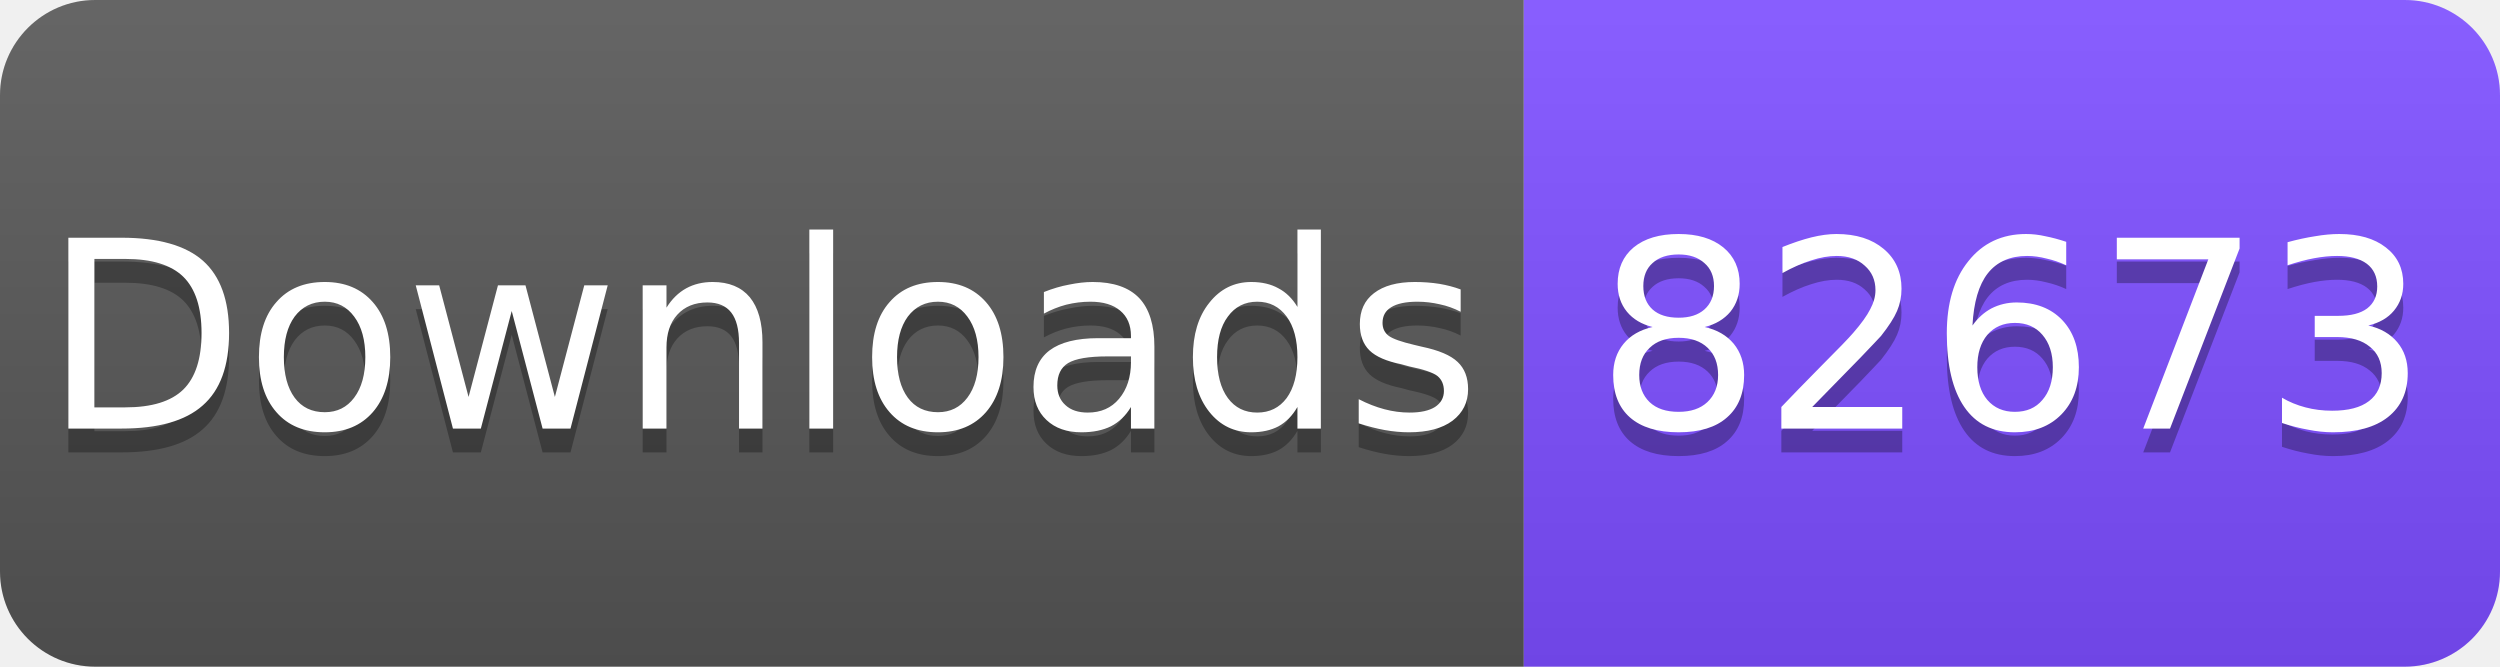
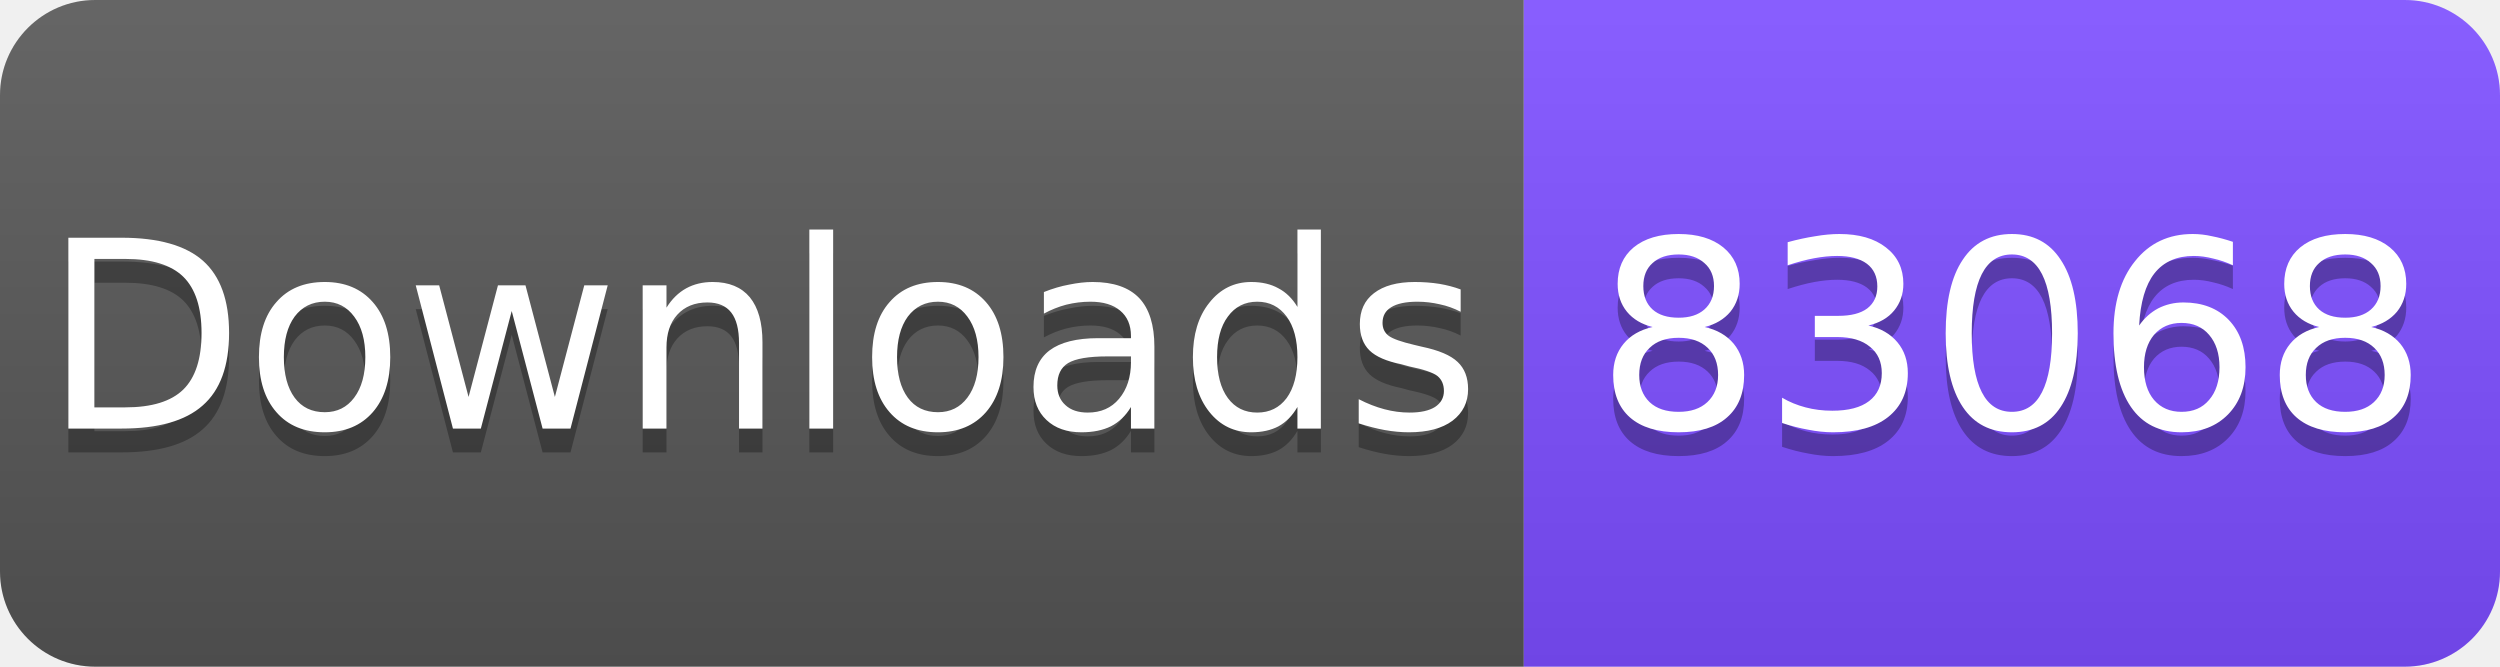
<svg xmlns="http://www.w3.org/2000/svg" width="105" height="28" viewBox="0 0 105 28">
  <linearGradient id="s" x2="0" y2="100%">
    <stop offset="0" stop-color="#fff" stop-opacity=".1" />
    <stop offset="1" stop-opacity=".1" />
  </linearGradient>
  <clipPath id="r">
    <rect width="105" height="28" rx="4" fill="#fff" />
  </clipPath>
  <g clip-path="url(#r)">
    <rect width="64" height="28" fill="#555" />
    <rect x="64" width="41" height="28" fill="#7C4DFF" />
    <rect width="105" height="28" fill="url(#s)" />
  </g>
  <g fill="#fff" text-anchor="middle" font-family="Verdana,Geneva,DejaVu Sans,sans-serif" font-size="11">
    <text x="32" y="19" fill="#010101" fill-opacity=".3">Downloads</text>
    <text x="32" y="18">Downloads</text>
-     <text x="84.5" y="19" fill="#010101" fill-opacity=".3">82673</text>
-     <text x="84.5" y="18">82673</text>
+     <text x="84.5" y="19" fill="#010101" fill-opacity=".3">83068</text>
+     <text x="84.5" y="18">83068</text>
  </g>
</svg>
